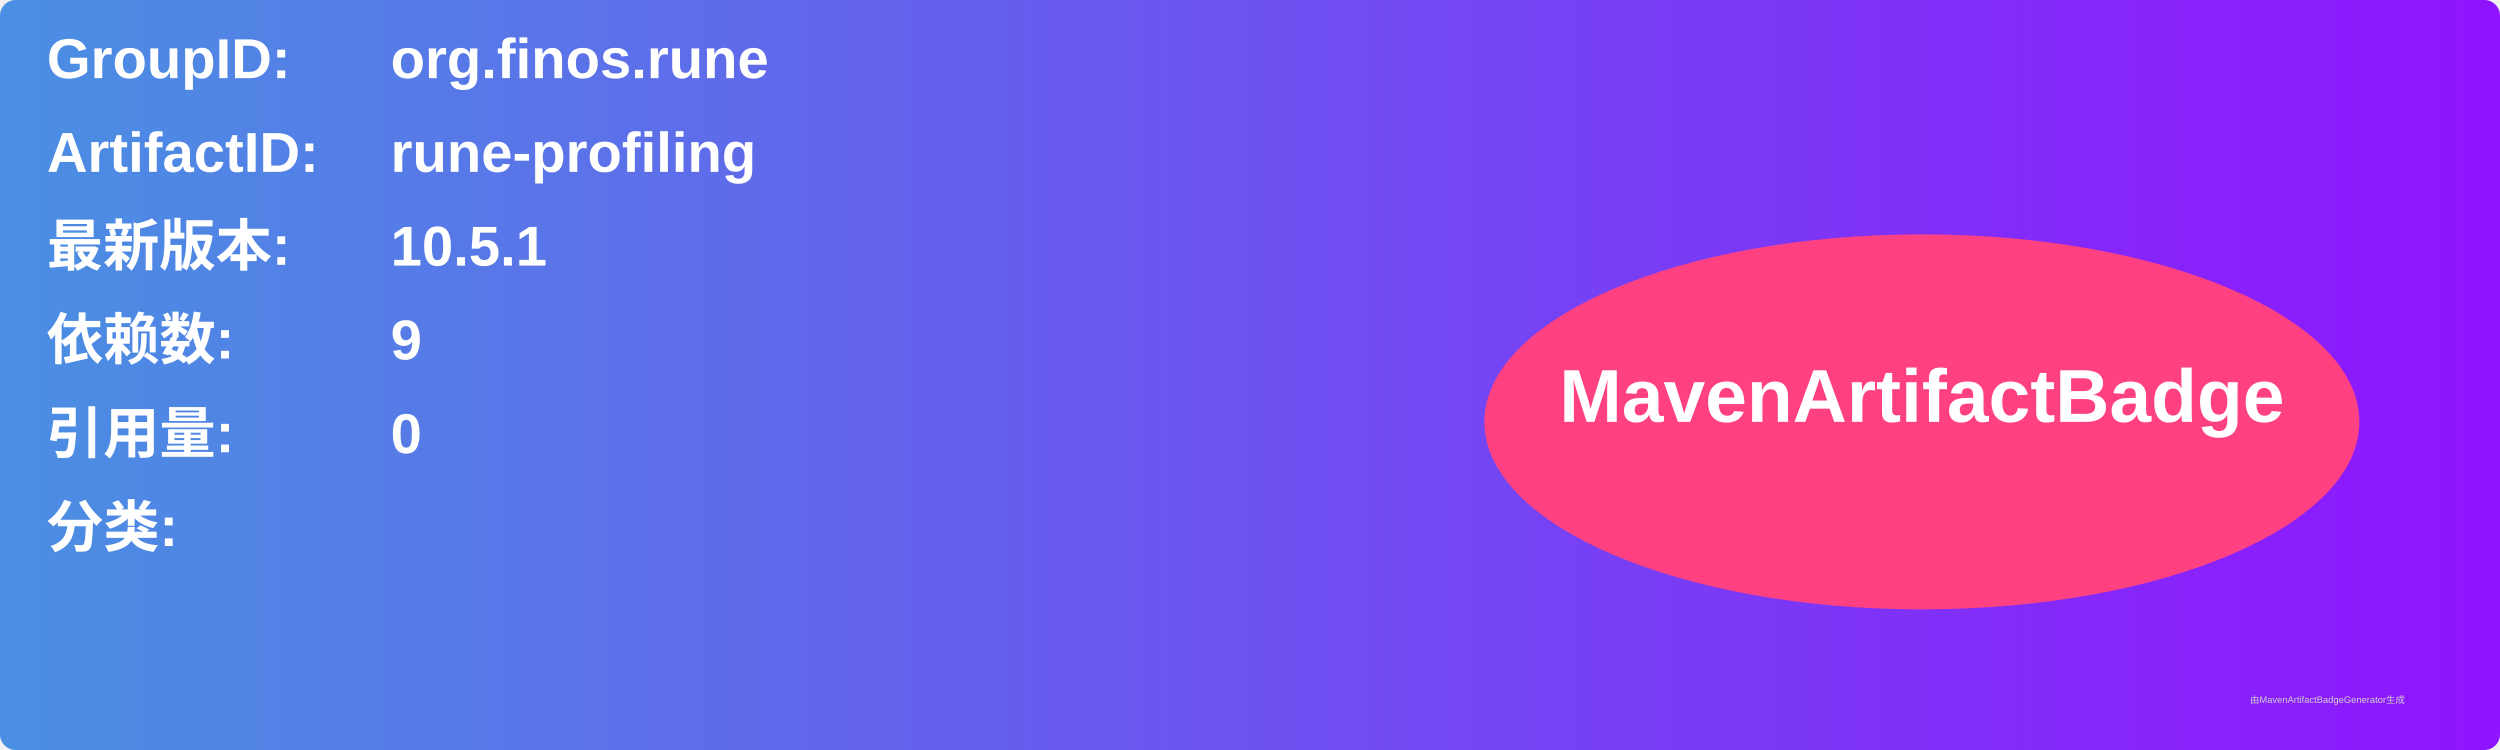
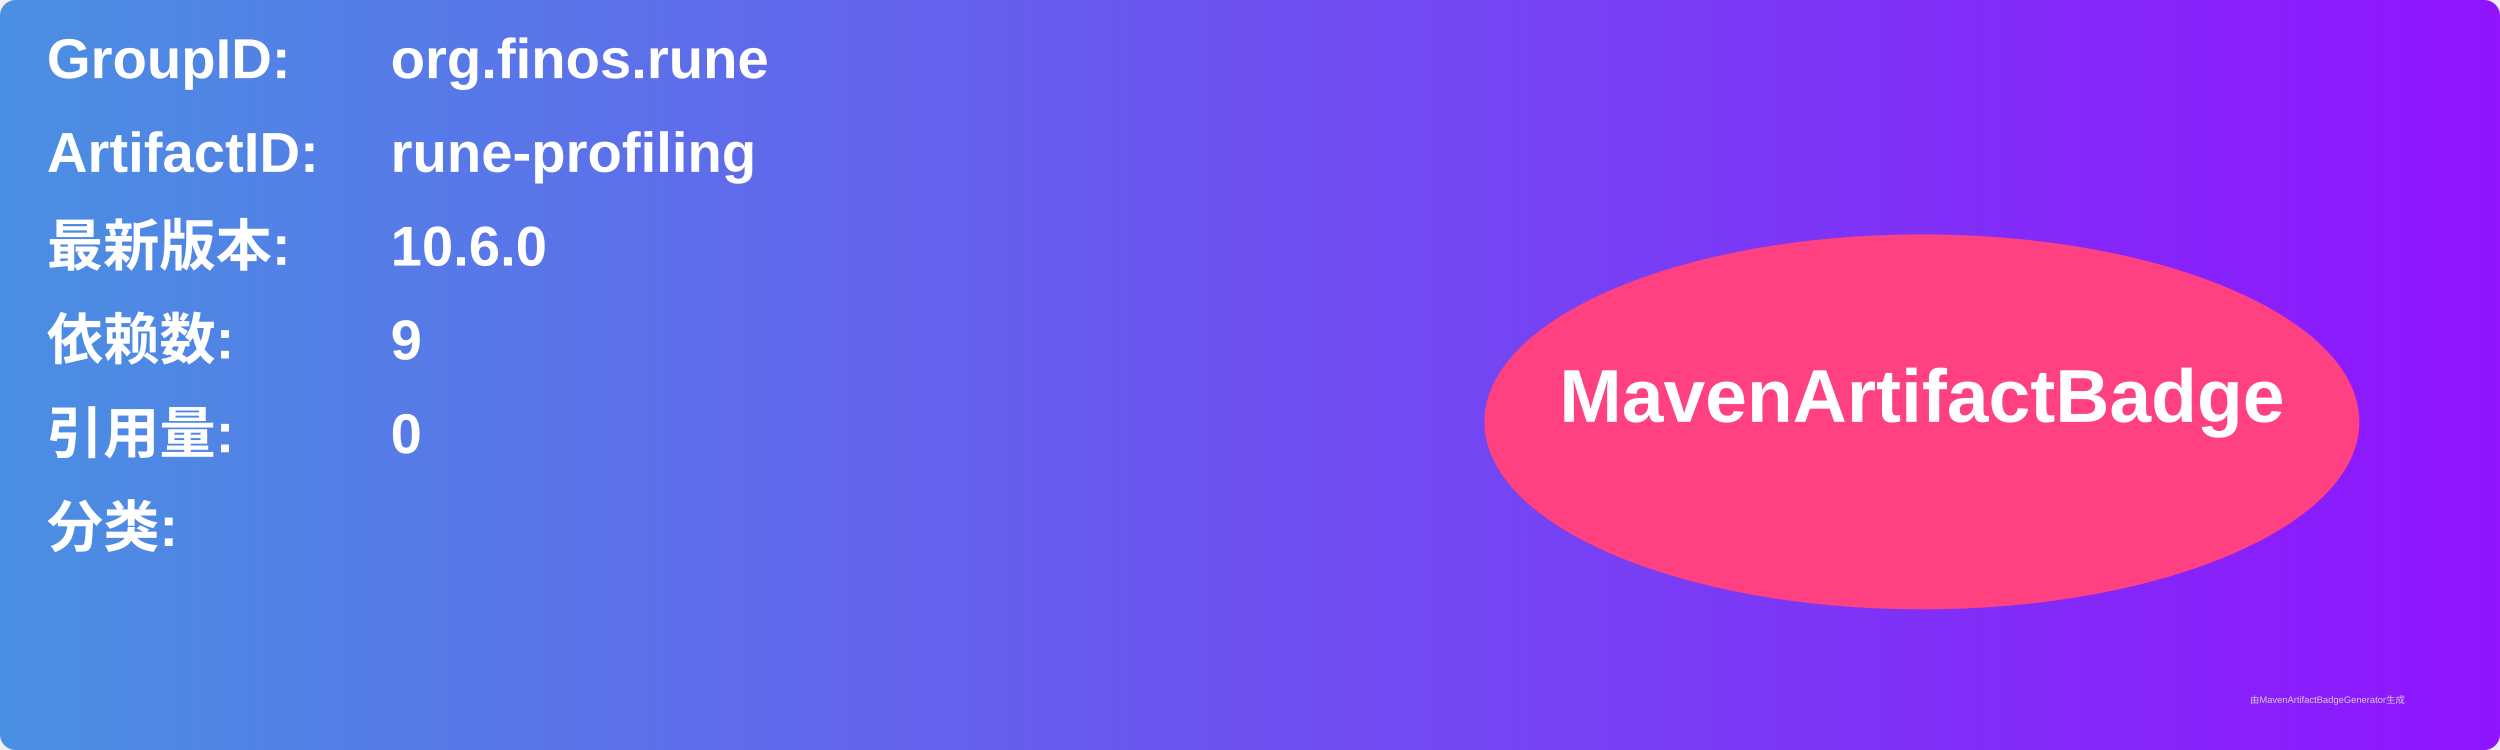
<svg xmlns="http://www.w3.org/2000/svg" width="800" height="240" viewBox="0 0 800 240">
  <linearGradient id="grad" x1="0%" y1="0%" x2="100%" y2="0%">
    <stop offset="0%" stop-color="#4a90e2" />
    <stop offset="100%" stop-color="#9013fe" />
  </linearGradient>
  <rect width="100%" height="100%" rx="5" ry="5" fill="url(#grad)" />
  <g transform="translate(15, 15)">
    <text x="0" y="10" font-family="Arial" font-size="18" fill="white" font-weight="bold" width="260">GroupID:</text>
    <text x="110" y="10" font-family="Arial" font-size="18" fill="white" font-weight="bold" width="460">org.finos.rune</text>
    <text x="0" y="40" font-family="Arial" font-size="18" fill="white" font-weight="bold" width="260">ArtifactID:</text>
    <text x="110" y="40" font-family="Arial" font-size="18" fill="white" font-weight="bold" width="460">rune-profiling</text>
    <text x="0" y="70" font-family="Arial" font-size="18" fill="white" font-weight="bold">最新版本:</text>
    <text x="110" y="70" font-family="Arial" font-size="18" fill="white" font-weight="bold">
-       <tspan font-weight="bold">10.5.1</tspan>
+       <tspan font-weight="bold">10.6.0</tspan>
    </text>
    <text x="0" y="100" font-family="Arial" font-size="18" fill="white" font-weight="bold">依赖数: </text>
    <text x="110" y="100" font-family="Arial" font-size="18" fill="white">
      <tspan font-weight="bold">9</tspan>
    </text>
    <text x="0" y="130" font-family="Arial" font-size="18" fill="white" font-weight="bold">引用量: </text>
    <text x="110" y="130" font-family="Arial" font-size="18" fill="white">
      <tspan font-weight="bold">0</tspan>
    </text>
    <text x="0" y="160" font-family="Arial" font-size="18" fill="white" font-weight="bold">分类:</text>
    <text x="10" y="190" font-family="Arial" font-size="10" fill="white">
      <tspan font-weight="bold" />
    </text>
    <ellipse cx="600" cy="120" rx="140" ry="60" fill="#ff4081" />
    <text x="600" y="120" text-anchor="middle" font-family="Arial" font-size="24" fill="white" font-weight="bold">MavenArtifactBadge</text>
  </g>
  <text x="720" y="225" font-family="Arial" font-size="3" fill="#d0d0d0">由MavenArtifactBadgeGenerator生成</text>
</svg>
